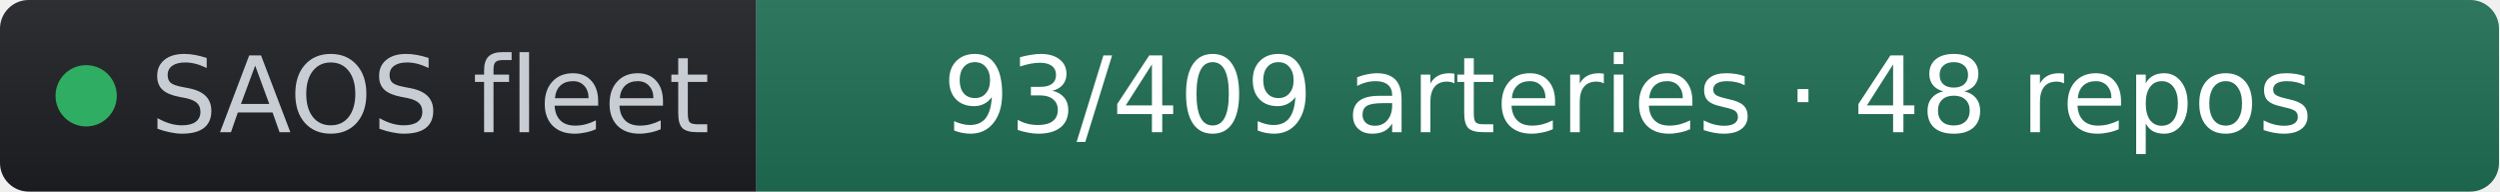
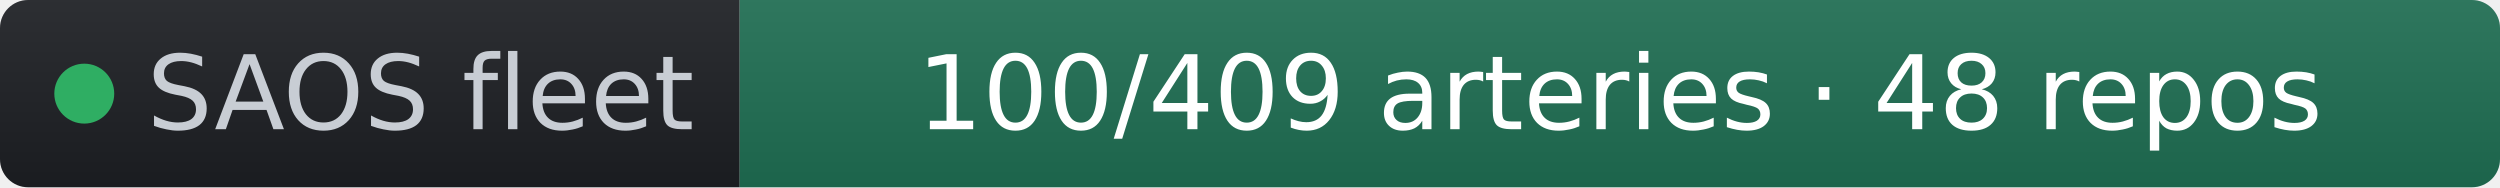
- <svg xmlns="http://www.w3.org/2000/svg" width="261" height="20" role="img" aria-label="SAOS fleet: 93/409 arteries · 48 repos" viewBox="0 0 261 20" font-family="Verdana,Geneva,DejaVu Sans,sans-serif">
+ <svg xmlns="http://www.w3.org/2000/svg" width="267" height="20" role="img" aria-label="SAOS fleet: 100/409 arteries · 48 repos" viewBox="0 0 267 20" font-family="Verdana,Geneva,DejaVu Sans,sans-serif">
  <linearGradient id="s" x2="0" y2="100%">
    <stop offset="0" stop-color="#bbb" stop-opacity=".1" />
    <stop offset="1" stop-opacity=".1" />
  </linearGradient>
  <clipPath id="r">
-     <rect width="261" height="20" rx="3" fill="#fff" />
+     <rect width="267" height="20" rx="3" fill="#fff" />
  </clipPath>
  <g clip-path="url(#r)">
    <rect width="79" height="20" fill="#1d1f24" />
-     <rect x="79" width="182" height="20" fill="#1f6f54" />
-     <rect width="261" height="20" fill="url(#s)" />
+     <rect x="79" width="188" height="20" fill="#1f6f54" />
+     <rect width="267" height="20" fill="url(#s)" />
  </g>
  <g fill="#fff" text-anchor="middle" font-size="11">
    <circle cx="9" cy="10" r="3.2" fill="#2fae63" />
    <text x="15.7" y="13.8" fill="#c8cdd4" text-anchor="start">SAOS fleet</text>
-     <text x="170" y="13.8" fill="#ffffff">93/409 arteries · 48 repos</text>
+     <text x="173" y="13.8" fill="#ffffff">100/409 arteries · 48 repos</text>
  </g>
</svg>
